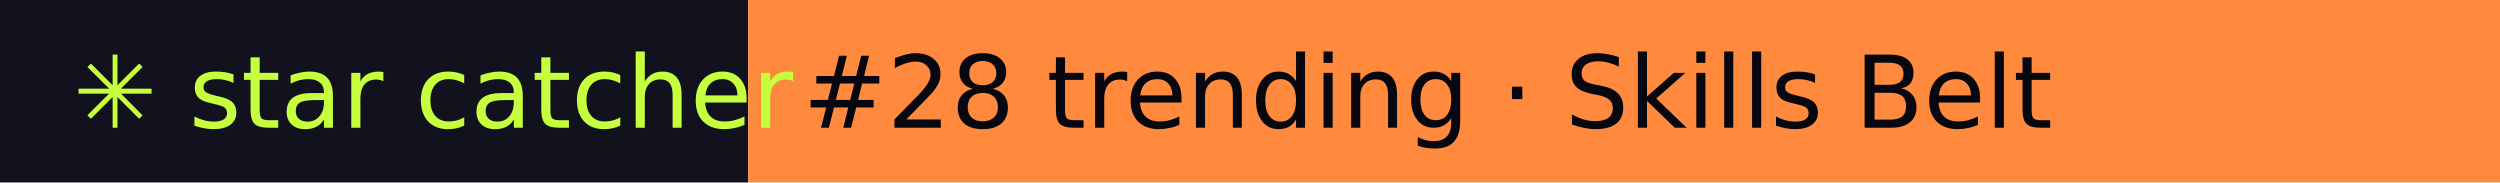
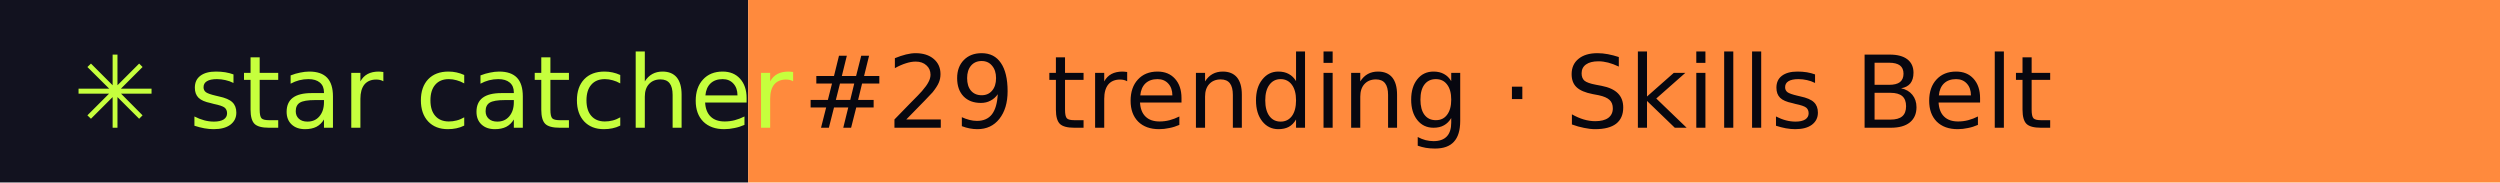
- <svg xmlns="http://www.w3.org/2000/svg" width="274" height="20" role="img" aria-label="star catcher: #28 trending · Skills Belt">
+ <svg xmlns="http://www.w3.org/2000/svg" width="274" height="20" role="img" aria-label="star catcher: #29 trending · Skills Belt">
  <rect width="82" height="20" fill="#12121F" />
  <rect x="82" width="192" height="20" fill="#FF8A3D" />
  <g font-family="Verdana,DejaVu Sans,sans-serif" font-size="11">
    <text x="8" y="14" fill="#C6FF3D">✳ star catcher</text>
-     <text x="88" y="14" fill="#07070F">#28 trending · Skills Belt</text>
+     <text x="88" y="14" fill="#07070F">#29 trending · Skills Belt</text>
  </g>
</svg>
